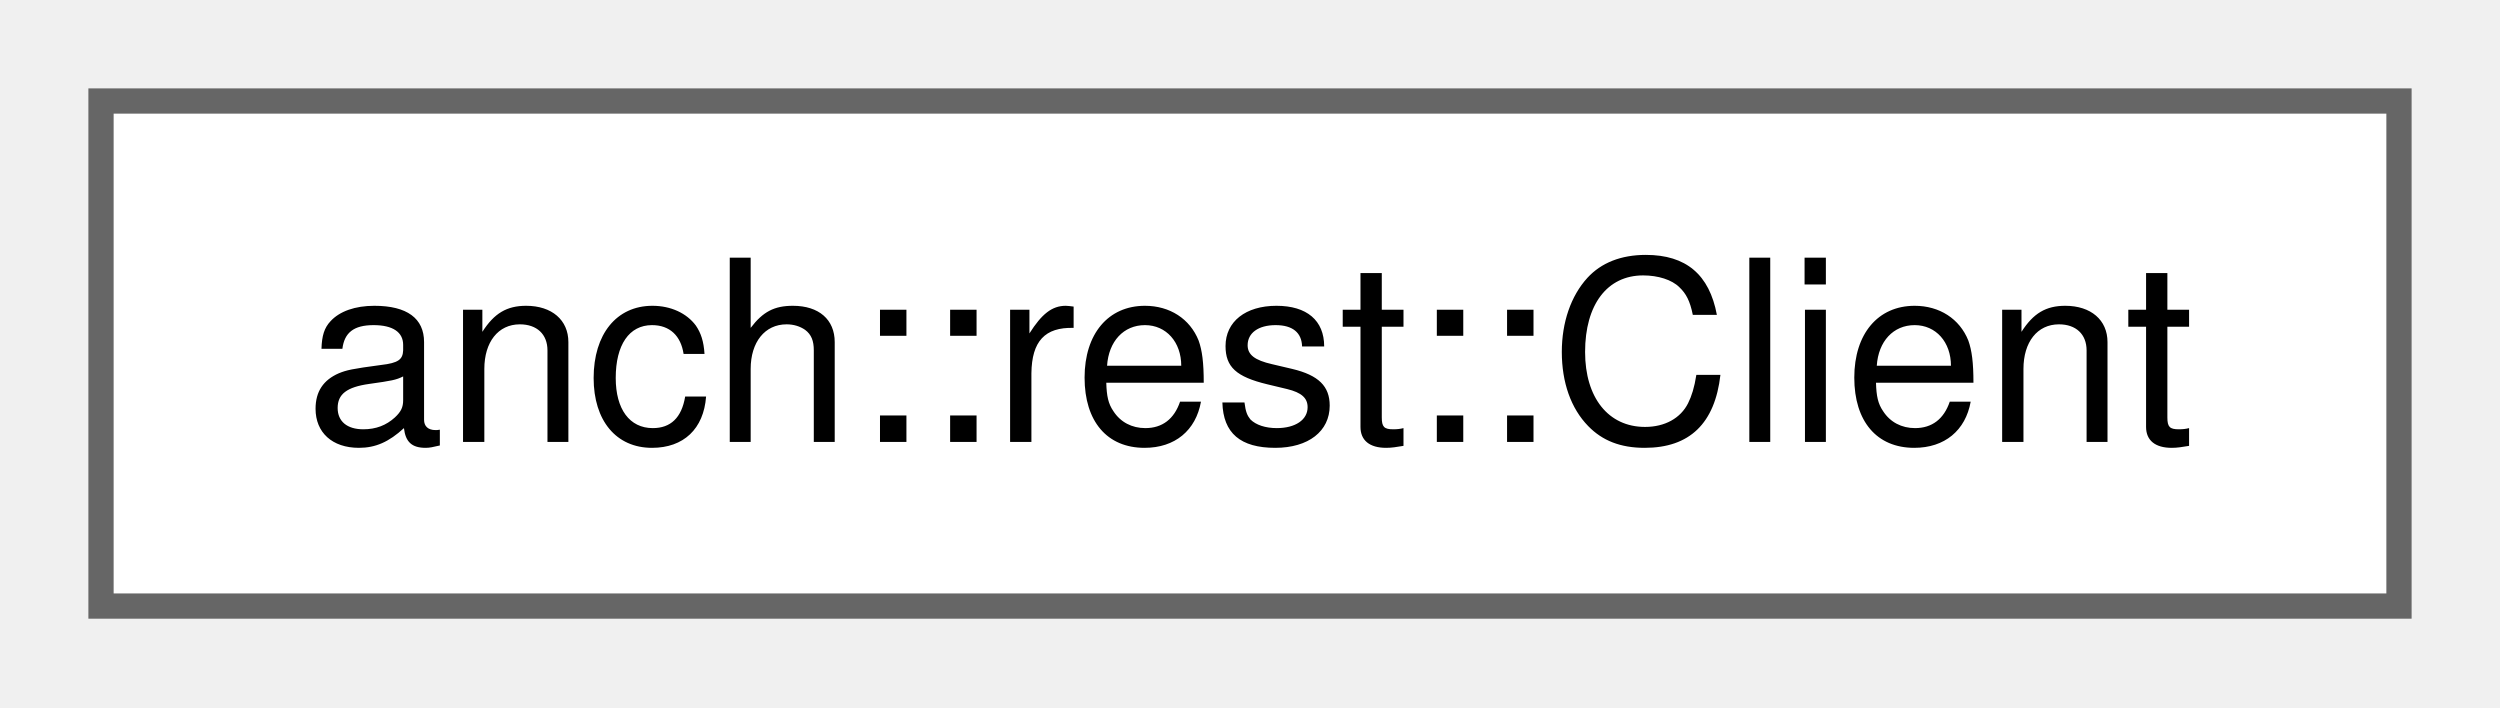
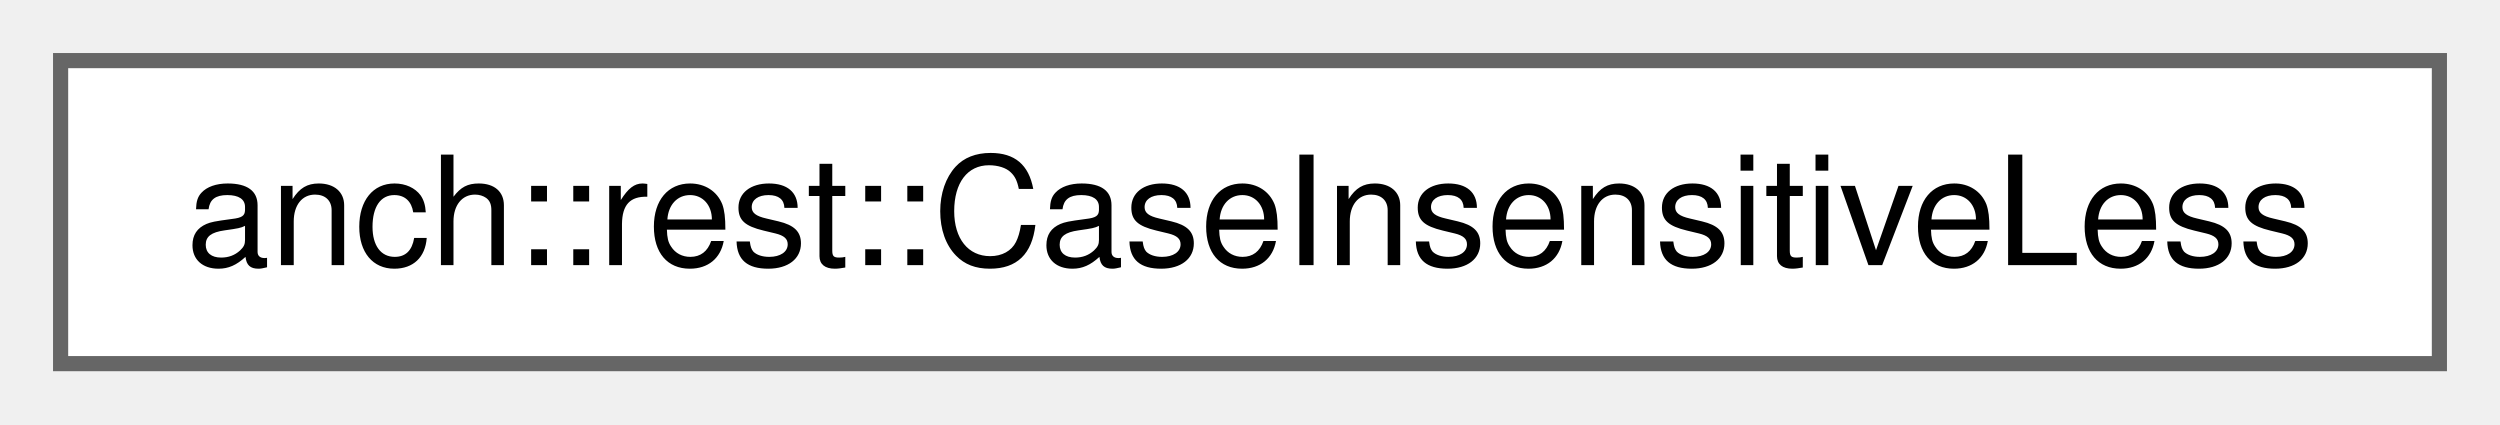
- <svg xmlns="http://www.w3.org/2000/svg" xmlns:xlink="http://www.w3.org/1999/xlink" width="99pt" height="28pt" viewBox="0.00 0.00 99.00 28.00">
+ <svg xmlns="http://www.w3.org/2000/svg" xmlns:xlink="http://www.w3.org/1999/xlink" width="165pt" height="28pt" viewBox="0.00 0.00 165.00 28.00">
  <g id="graph0" class="graph" transform="scale(1 1) rotate(0) translate(4 24)">
    <g id="Node000000" class="node">
      <g id="a_Node000000">
-         <a xlink:href="classanch_1_1rest_1_1_client.html" target="_top" xlink:title=" ">
-           <polygon fill="white" stroke="#666666" points="91,-20 0,-20 0,0 91,0 91,-20" />
-           <text xml:space="preserve" text-anchor="middle" x="45.5" y="-6.5" font-family="Helvetica,sans-Serif" font-size="10.00">anch::rest::Client</text>
+         <a xlink:href="structanch_1_1rest_1_1_case_insensitive_less.html" target="_top" xlink:title=" ">
+           <polygon fill="white" stroke="#666666" points="157,-20 0,-20 0,0 157,0 157,-20" />
+           <text xml:space="preserve" text-anchor="middle" x="78.5" y="-6.5" font-family="Helvetica,sans-Serif" font-size="10.00">anch::rest::CaseInsensitiveLess</text>
        </a>
      </g>
    </g>
  </g>
</svg>
